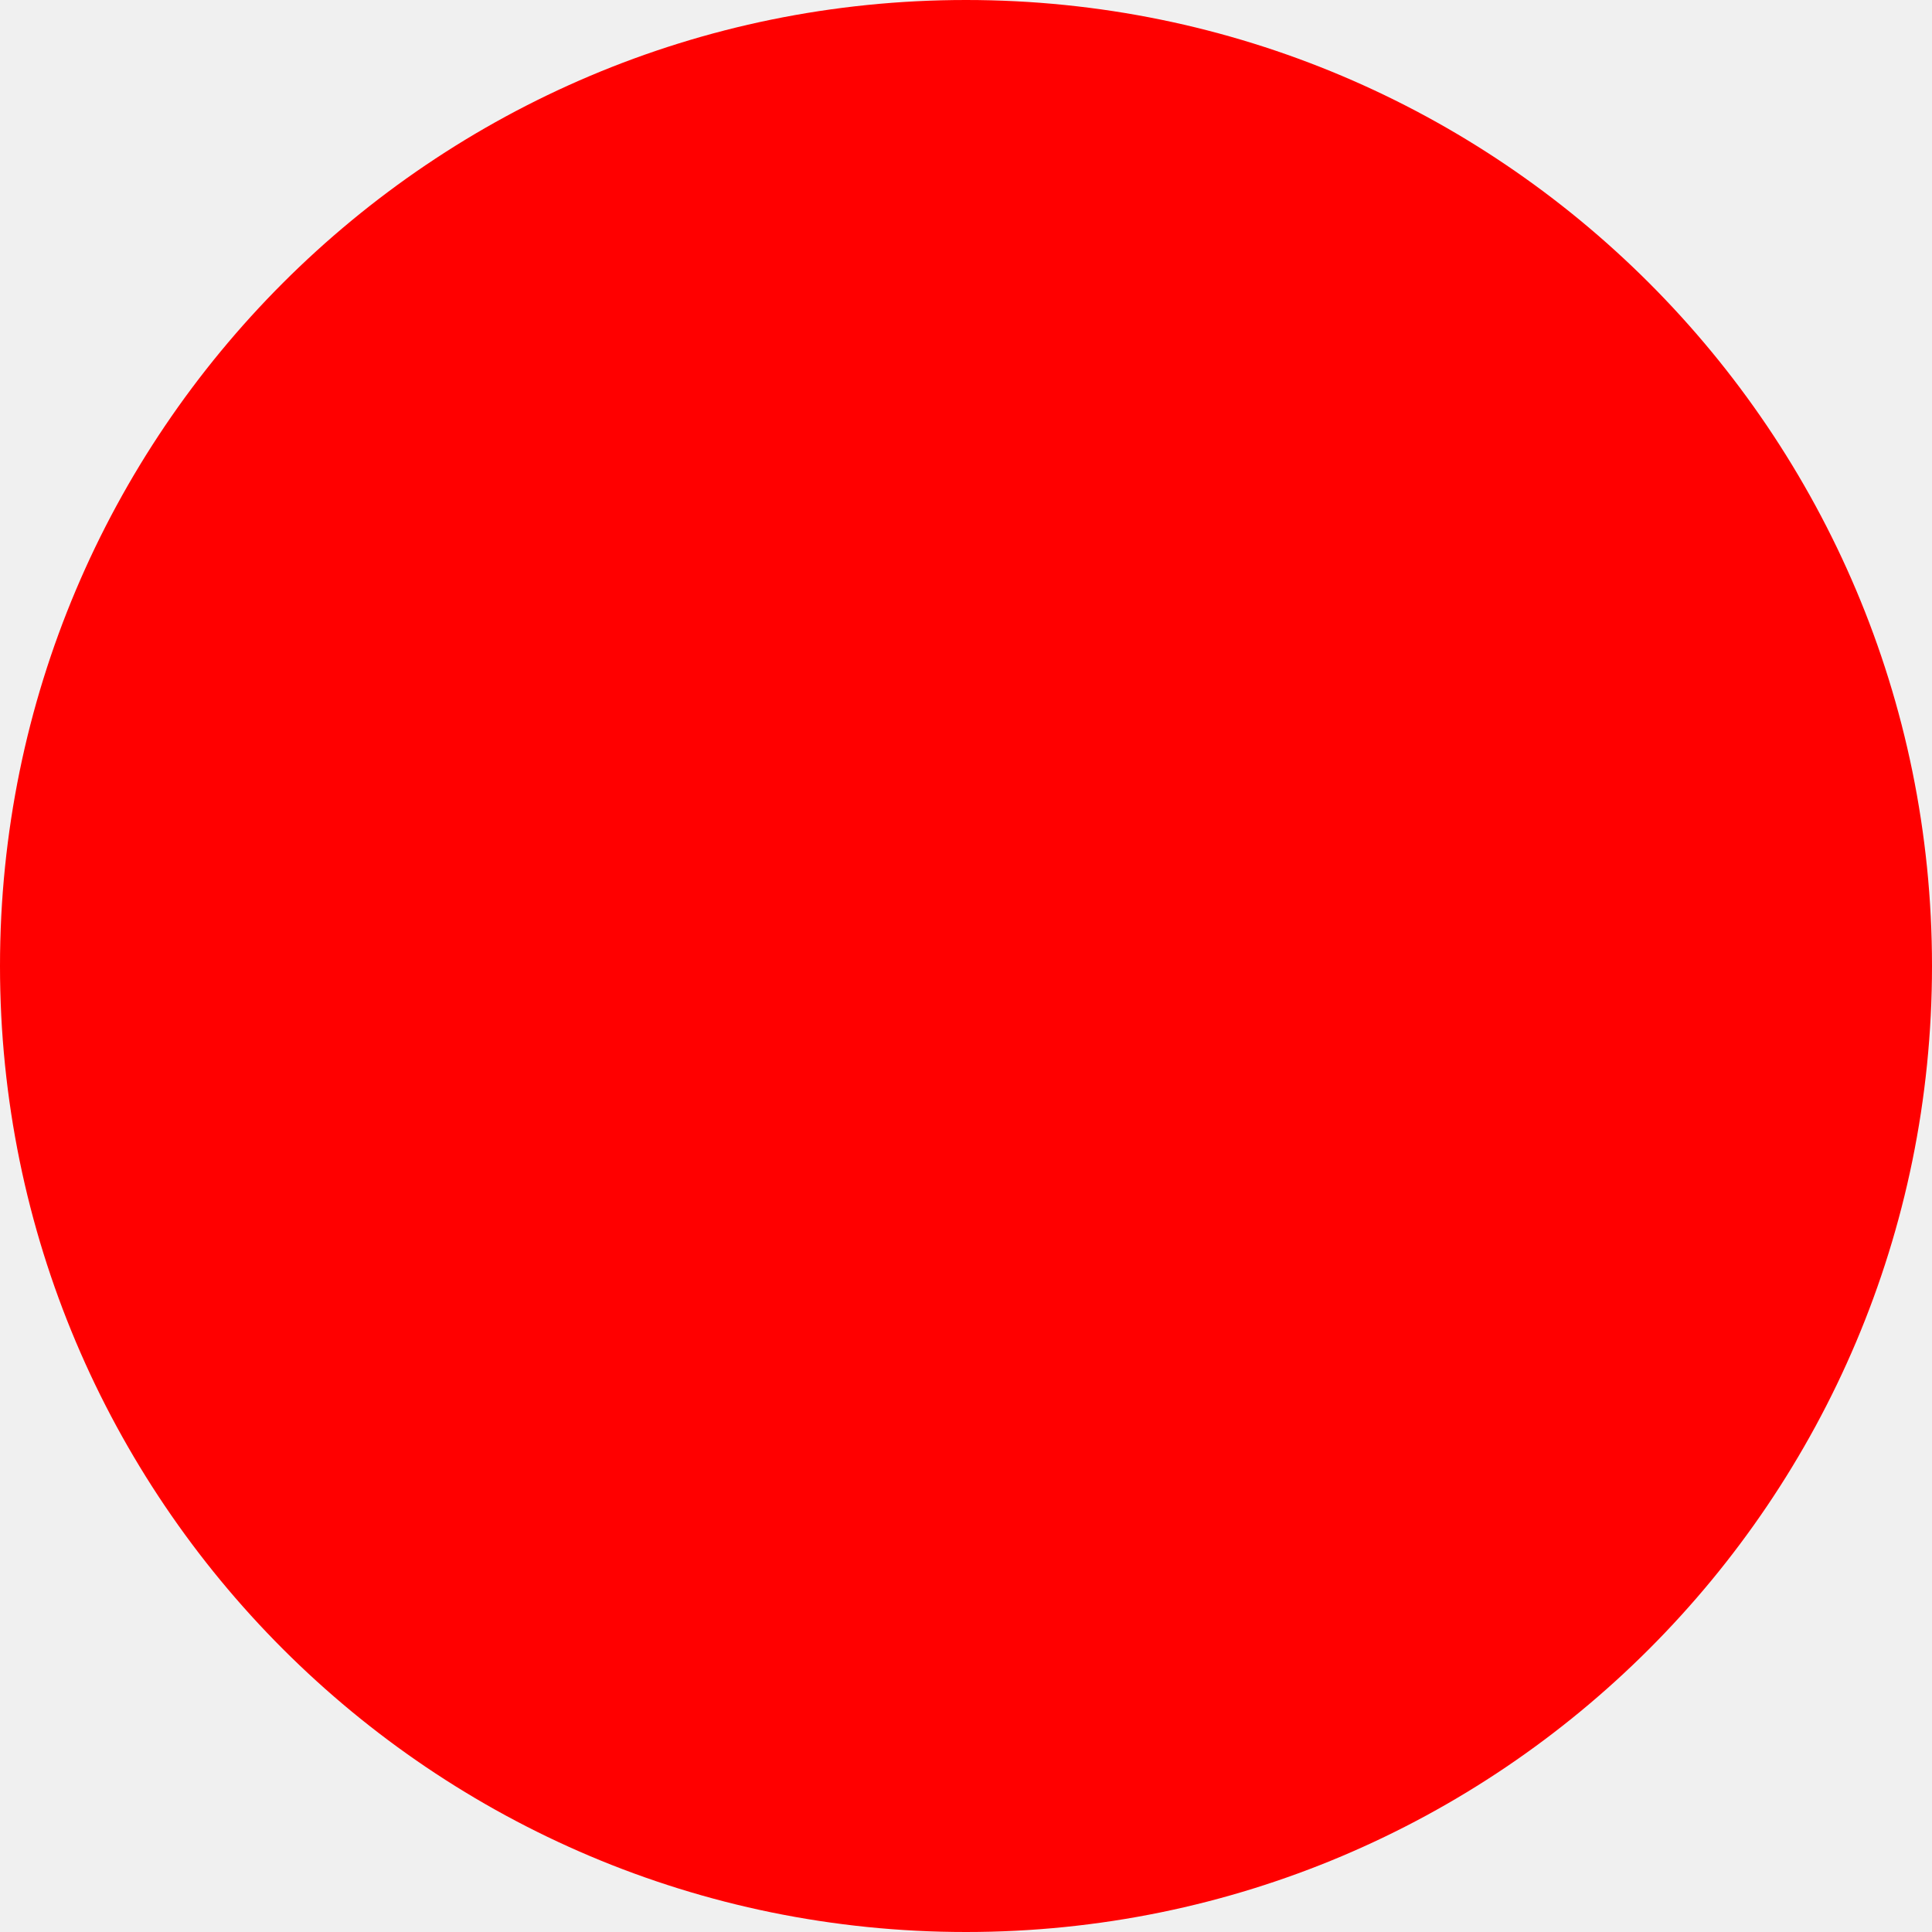
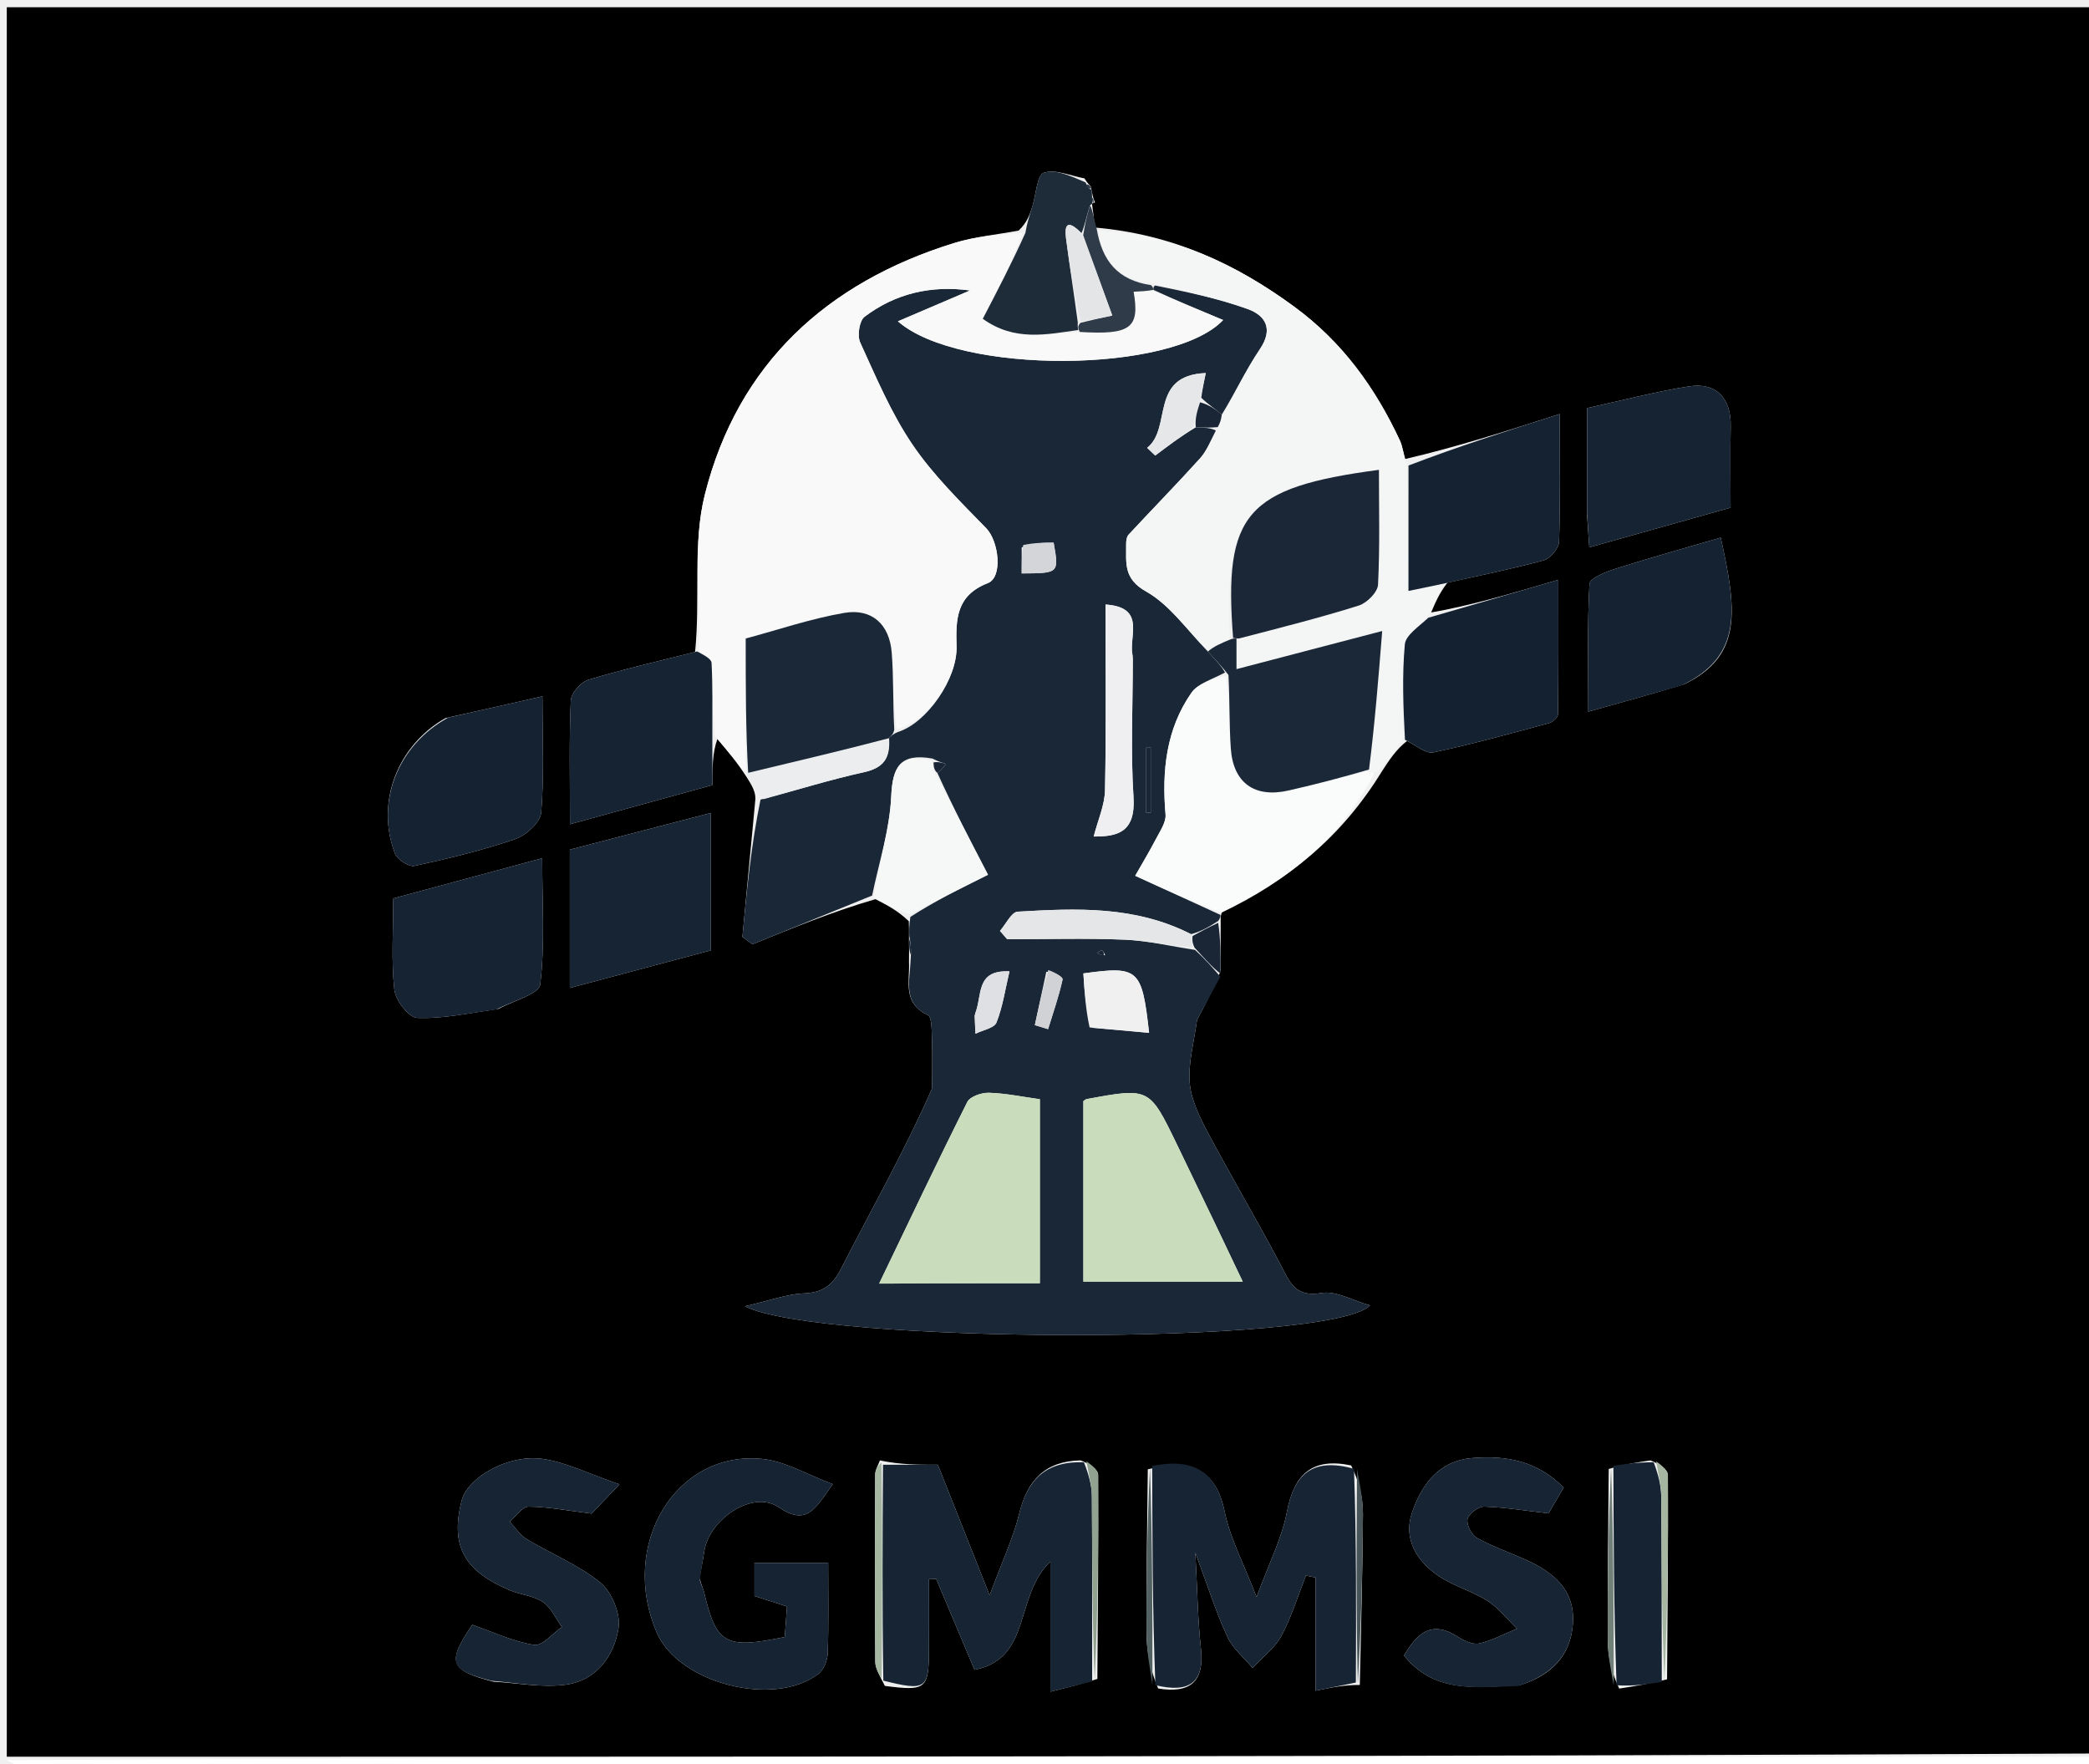
- <svg xmlns="http://www.w3.org/2000/svg" width="512" height="512">
-   <circle cx="256" cy="256" r="256" fill="red" />
+ <svg xmlns="http://www.w3.org/2000/svg" version="1.1" id="Layer_1" x="0px" y="0px" width="100%" viewBox="0 0 308 260" enable-background="new 0 0 308 260" xml:space="preserve">
+   <path fill="#000000" opacity="1" stroke="none" d=" M1,259   C1,173.046 1,87.091 1,1.069   C103.566,1.069 206.133,1.069 309,1.069   C309,86.687 309,172.375 308.532,258.531   C205.71,259 103.355,259 1,259  M161.439,29.841   C161.303,29.506 161.167,29.172 161.009,28.401   C161.009,28.401 160.948,27.968 160.818,27.515   C160.629,27.219 160.36,27.084 159.891,26.298   C157.865,25.938 155.615,24.903 153.898,25.473   C152.895,25.807 152.752,28.707 152.206,30.447   C151.835,31.63 151.436,32.804 150.187,33.996   C147.018,34.589 143.756,34.88 140.696,35.826   C121.892,41.64 108.792,53.652 103.931,72.878   C102.085,80.178 103.282,88.247 102.482,96.123   C97.234,97.453 91.946,98.652 86.768,100.216   C85.654,100.553 84.209,102.176 84.161,103.262   C83.902,109.037 84.039,114.829 84.039,121.521   C91.478,119.475 98.139,117.644 105.036,115.747   C105.036,113.164 105.036,111.018 105.769,108.959   C107.205,110.645 108.64,112.331 110.149,114.671   C110.831,115.759 111.513,116.846 111.349,118.056   C110.719,124.748 110.089,131.441 109.459,138.133   C109.955,138.494 110.45,138.855 110.946,139.216   C116.826,136.823 122.706,134.429 129.07,132.567   C130.709,133.404 132.349,134.24 133.991,135.815   C134.016,136.552 134.042,137.289 134.018,138.762   C134.034,139.499 134.05,140.236 134.023,141.835   C134.154,144.695 133.034,147.91 136.79,149.649   C137.402,149.933 137.36,151.895 137.403,153.089   C137.49,155.541 137.429,157.998 137.429,160.453   C133.579,169.285 128.615,178.063 124.014,187.027   C122.714,189.56 121.302,190.572 118.508,190.69   C116.018,190.795 113.563,191.729 109.834,192.587   C120.562,198.119 196.203,198.419 202.004,192.464   C199.443,191.75 196.974,190.264 194.827,190.637   C190.934,191.312 190.156,189.015 188.807,186.458   C185.333,179.877 181.527,173.47 178.04,166.895   C176.832,164.618 175.603,162.096 175.408,159.606   C175.177,156.662 176.056,153.631 176.491,150.362   C177.45,148.585 178.689,146.29 179.983,143.11   C179.969,140.741 179.956,138.372 179.977,135.443   C179.962,135.256 179.946,135.07 180.242,134.239   C189.94,129.862 197.791,123.399 203.707,113.789   C204.757,112.161 205.807,110.532 207.441,109.247   C208.742,109.848 210.194,111.166 211.319,110.93   C217.058,109.727 222.72,108.147 228.386,106.617   C228.922,106.472 229.695,105.767 229.702,105.313   C229.788,98.985 229.76,92.656 229.76,85.484   C222.625,87.578 216.806,89.286 211.012,90.298   C211.602,88.89 212.191,87.483 213.407,85.907   C218.156,84.839 222.937,83.888 227.627,82.604   C228.582,82.343 229.826,80.851 229.861,79.888   C230.07,74.105 229.965,68.311 229.965,61.04   C221.928,63.614 214.801,65.897 207.134,67.683   C206.892,66.76 206.784,65.773 206.387,64.922   C202.759,57.15 197.916,50.425 190.862,45.245   C182.185,38.873 172.859,34.533 161.424,33.547   C161.301,32.37 161.178,31.193 160.998,30.023   C160.998,30.023 161.051,30.044 161.439,29.841  M237.19,216.577   C237.127,225.001 236.996,233.424 237.043,241.846   C237.056,244.199 237.589,246.549 238.737,248.957   C240.828,248.63 242.919,248.302 245.791,247.591   C245.859,237.557 245.972,227.523 245.912,217.49   C245.907,216.674 244.722,215.866 243.342,215.316   C241.521,215.579 239.699,215.842 237.19,216.577  M170.756,248.942   C175.413,249.695 177.606,248.025 177.061,243.027   C176.59,238.696 176.536,234.32 176.242,228.937   C178.01,233.682 179.244,237.581 180.933,241.271   C181.735,243.026 183.404,244.384 184.68,245.921   C186.126,244.356 187.951,242.995 188.931,241.179   C190.44,238.381 191.37,235.271 192.546,232.293   C193.024,232.391 193.502,232.488 193.98,232.585   C193.98,237.914 193.98,243.243 193.98,249.269   C196.5,248.758 198.203,248.412 200.486,248.423   C200.658,240.03 200.903,231.638 200.953,223.244   C200.966,220.873 200.405,218.499 199.218,216.059   C193.552,214.865 190.83,217.259 189.744,222.888   C188.978,226.857 187.048,230.601 185.267,235.457   C183.368,230.513 181.39,226.829 180.573,222.903   C179.26,216.599 175.599,214.981 169.229,216.631   C169.153,224.694 168.998,232.758 169.044,240.82   C169.059,243.507 169.588,246.191 170.756,248.942  M130.466,248.563   C136.52,249.351 136.929,249.029 136.967,243.3   C136.989,239.811 136.971,236.322 136.971,232.833   C137.325,232.82 137.679,232.808 138.033,232.796   C139.861,237.132 141.69,241.467 143.678,246.183   C152.177,244.556 149.514,235.316 154.867,230.232   C154.867,237.027 154.867,242.707 154.867,249.412   C157.521,248.763 159.273,248.334 161.796,247.53   C161.861,237.505 161.972,227.48 161.909,217.455   C161.904,216.647 160.706,215.847 159.331,215.312   C154.143,215.411 151.492,218.189 150.281,223.133   C149.386,226.788 147.737,230.258 145.91,235.201   C142.947,227.727 140.586,221.775 138.279,215.957   C135.438,215.957 132.813,215.957 129.731,215.318   C129.489,216.009 129.04,216.7 129.036,217.393   C128.989,226.596 128.976,235.8 129.048,245.003   C129.056,245.984 129.656,246.962 130.466,248.563  M103.127,232.624   C103.363,231.343 103.643,230.068 103.827,228.779   C104.505,224.026 110.964,219.642 114.725,222.173   C118.959,225.023 120.111,222.567 122.785,218.813   C118.952,217.388 115.777,215.446 112.438,215.102   C99.605,213.78 91.217,227.808 96.858,240.755   C100.094,248.18 114.082,251.794 120.661,246.794   C121.456,246.19 122.003,244.79 122.039,243.737   C122.19,239.304 122.103,234.862 122.103,230.42   C118.449,230.42 114.911,230.42 111.241,230.42   C111.241,232.301 111.241,233.752 111.241,235.313   C112.886,235.842 114.373,236.319 116.037,236.854   C115.91,238.561 115.803,240 115.702,241.351   C106.931,243.168 105.612,242.405 103.811,234.751   C103.698,234.272 103.438,233.828 103.127,232.624  M224.122,248.444   C228.647,247.02 231.63,244.156 231.915,239.269   C232.202,234.365 228.999,231.784 224.975,229.971   C222.566,228.885 220.043,228.014 217.747,226.732   C216.963,226.294 216.182,224.771 216.37,223.972   C216.558,223.174 217.979,222.099 218.828,222.126   C221.897,222.224 224.953,222.733 228.317,223.122   C228.964,222.017 229.77,220.641 230.54,219.324   C226.653,215.357 222.054,214.572 217.119,214.962   C212.083,215.36 209.541,218.98 208.166,223.084   C206.864,226.97 208.962,230.286 212.254,232.453   C214.438,233.891 217.095,234.603 219.301,236.014   C220.956,237.073 222.23,238.729 223.673,240.118   C221.82,240.878 220.018,241.868 218.092,242.301   C217.146,242.513 215.84,241.893 214.919,241.302   C210.98,238.777 208.908,240.896 206.997,244.08   C211.525,249.719 217.618,248.772 224.122,248.444  M72.738,247.937   C76.294,248.129 79.919,248.842 83.39,248.385   C87.913,247.789 90.545,244.173 91.199,240.032   C91.53,237.932 90.198,234.709 88.52,233.337   C85.299,230.704 81.256,229.092 77.641,226.915   C76.657,226.322 75.979,225.22 75.16,224.352   C76.078,223.571 76.998,222.128 77.913,222.131   C80.736,222.141 83.558,222.703 87.234,223.155   C87.735,222.629 88.942,221.36 91.336,218.844   C86.842,217.303 83.512,215.597 80.009,215.094   C74.902,214.362 68.91,217.853 68.055,221.263   C66.393,227.884 68.36,231.59 75.168,234.461   C76.763,235.133 78.667,235.259 80.05,236.196   C81.26,237.016 81.937,238.621 82.85,239.88   C81.475,240.821 79.95,242.709 78.754,242.52   C75.663,242.029 72.718,240.622 69.633,239.553   C65.882,245.063 66.213,246.244 72.738,247.937  M73.502,148.743   C75.649,147.557 79.477,146.573 79.649,145.148   C80.353,139.305 79.943,133.328 79.943,126.532   C72.136,128.638 65.099,130.535 57.982,132.454   C57.982,137.324 57.677,141.665 58.143,145.921   C58.313,147.48 60.264,150.017 61.488,150.068   C65.228,150.225 69.009,149.391 73.502,148.743  M84.016,138.334   C84.016,140.598 84.016,142.862 84.016,145.656   C91.537,143.652 98.52,141.792 104.807,140.118   C104.807,132.987 104.807,126.635 104.807,119.857   C97.289,121.813 90.414,123.601 84.016,125.266   C84.016,129.513 84.016,133.456 84.016,138.334  M65.685,105.875   C58.593,109.891 55.362,118.294 58.225,125.831   C58.563,126.721 60.282,127.846 61.103,127.668   C66.112,126.583 71.121,125.373 75.962,123.713   C77.556,123.166 79.67,121.246 79.792,119.806   C80.246,114.415 79.973,108.962 79.973,102.666   C74.97,103.799 70.713,104.763 65.685,105.875  M234.004,76.107   C234.101,77.494 234.199,78.881 234.327,80.7   C241.768,78.609 248.701,76.661 255.157,74.846   C255.157,70.478 255.09,66.683 255.175,62.891   C255.268,58.731 253.06,56.318 248.977,56.97   C244.005,57.764 239.112,59.051 234.004,60.164   C234.004,65.595 234.004,70.395 234.004,76.107  M248.293,100.892   C257.04,96.704 256.027,89.757 253.703,79.265   C248.525,80.779 243.342,82.216 238.22,83.842   C236.78,84.299 234.398,85.249 234.352,86.078   C234.019,92.113 234.173,98.174 234.173,104.919   C239.286,103.502 243.453,102.346 248.293,100.892  z" />
+   <path fill="#FFFFFF" opacity="1" stroke="none" d=" M1,259.5   C103.355,259 205.71,259 308.532,259   C308.667,259.667 308.452,260.784 307.976,260.909   C306.885,261.196 305.667,261 304.5,261   C204.833,261 105.167,261.004 5.5,260.958   C4,260.958 2.5,260.333 1,259.5  z" />
+   <path fill="#1A2736" opacity="1" stroke="none" d=" M179.929,143.996   C178.689,146.29 177.45,148.585 176.491,150.362   C176.056,153.631 175.177,156.662 175.408,159.606   C175.603,162.096 176.832,164.618 178.04,166.895   C181.527,173.47 185.333,179.877 188.807,186.458   C190.156,189.015 190.934,191.312 194.827,190.637   C196.974,190.264 199.443,191.75 202.004,192.464   C196.203,198.419 120.562,198.119 109.834,192.587   C113.563,191.729 116.018,190.795 118.508,190.69   C121.302,190.572 122.714,189.56 124.014,187.027   C128.615,178.063 133.579,169.285 137.429,160.453   C137.429,157.998 137.49,155.541 137.403,153.089   C137.36,151.895 137.402,149.933 136.79,149.649   C133.034,147.91 134.154,144.695 134.281,141.221   C134.382,139.747 134.224,138.887 134.067,138.027   C134.042,137.289 134.016,136.552 134.224,135.184   C137.805,132.885 141.154,131.217 145.669,128.968   C143.235,124.282 140.564,119.141 138.21,113.963   C138.841,113.493 139.156,113.061 139.47,112.629   C138.895,112.449 138.32,112.27 137.493,111.84   C132.741,110.993 131.597,113.037 131.4,117.409   C131.179,122.317 129.584,127.162 128.586,132.035   C122.706,134.429 116.826,136.823 110.946,139.216   C110.45,138.855 109.955,138.494 109.459,138.133   C110.089,131.441 110.719,124.748 112.128,117.891   C117.721,116.414 122.496,114.924 127.363,113.855   C130.211,113.23 131.301,111.816 131.087,108.833   C131.47,108.401 131.74,108.198 132.385,107.922   C136.699,106.583 141.167,100.028 141.033,95.317   C140.919,91.321 140.953,87.8 145.636,85.976   C147.918,85.087 147.24,79.764 145.417,77.892   C141.586,73.956 137.585,70.048 134.527,65.537   C131.386,60.905 129.172,55.619 126.827,50.494   C126.369,49.492 126.695,47.289 127.466,46.706   C132.005,43.274 137.253,42.037 143.025,42.825   C139.645,44.27 136.264,45.716 132.387,47.374   C141.41,55.293 172.917,55.075 180.336,47.182   C176.685,45.658 173.355,44.267 170.049,42.735   C170.074,42.594 169.975,42.324 170.3,42.092   C175.082,43.061 179.633,44.003 183.962,45.563   C186.537,46.492 187.796,48.454 185.771,51.459   C183.653,54.603 182.026,58.076 180.138,61.124   C179.101,60.233 178.111,59.624 177.113,58.64   C177.311,57.262 177.517,56.257 177.775,54.999   C169.384,55.354 172.863,63.072 169.135,66.028   C169.531,66.407 169.926,66.786 170.322,67.164   C172.174,65.776 174.026,64.388 176.311,63.002   C177.607,63.039 178.471,63.075 179.26,63.47   C178.446,65.089 177.895,66.516 176.937,67.576   C173.492,71.386 169.897,75.06 166.401,78.825   C166.11,79.139 166.031,79.751 166.037,80.221   C166.076,82.909 165.562,85.294 168.973,87.204   C172.455,89.155 174.965,92.841 178.091,96.061   C179.179,97.262 180.077,98.17 180.618,99.153   C178.699,100.177 176.621,100.766 175.666,102.138   C171.917,107.518 171.295,113.681 171.848,120.091   C171.945,121.222 171.06,122.491 170.475,123.616   C169.471,125.544 168.346,127.409 167.373,129.121   C172.271,131.369 176.101,133.126 179.931,134.883   C179.946,135.07 179.962,135.256 179.627,135.776   C178.128,136.741 176.978,137.371 175.607,137.728   C167.299,133.499 158.652,133.914 150.049,134.413   C149.126,134.466 148.304,136.26 147.435,137.247   C147.788,137.656 148.142,138.065 148.495,138.475   C154.28,138.475 160.071,138.3 165.845,138.542   C169.189,138.681 172.505,139.491 176.192,140.048   C177.676,141.396 178.802,142.696 179.929,143.996  M179.12,180.344   C177.242,176.444 175.372,172.54 173.485,168.645   C169.461,160.338 169.457,160.339 160.22,162.041   C160.067,162.069 159.936,162.209 159.73,162.336   C159.73,171.052 159.73,179.803 159.73,188.958   C167.62,188.958 175.165,188.958 183.228,188.958   C181.855,186.068 180.655,183.543 179.12,180.344  M135.693,189.194   C141.47,189.194 147.248,189.194 153.316,189.194   C153.316,179.694 153.316,170.968 153.316,162.061   C150.7,161.702 148.257,161.184 145.801,161.112   C144.723,161.081 143.023,161.661 142.617,162.471   C138.244,171.179 134.073,179.989 129.62,189.244   C131.811,189.244 133.282,189.244 135.693,189.194  M167.02,96.659   C166.247,93.998 169.191,89.55 162.998,89.127   C162.998,98.343 163.105,107.427 162.921,116.506   C162.876,118.714 161.875,120.904 161.254,123.331   C164.7,123.353 167.462,122.767 167.122,117.51   C166.695,110.907 167.019,104.254 167.02,96.659  M161.077,151.537   C163.841,151.782 166.605,152.026 169.421,152.275   C168.363,142.833 167.897,142.383 159.732,143.516   C159.889,146.085 160.053,148.754 161.077,151.537  M143.677,149.75   C143.727,150.635 143.777,151.52 143.826,152.406   C144.898,151.87 146.593,151.582 146.922,150.752   C147.846,148.422 148.208,145.868 148.836,143.211   C143.718,142.975 144.904,146.827 143.677,149.75  M150.634,80.71   C150.634,81.987 150.634,83.264 150.634,84.541   C156.144,84.516 156.144,84.516 155.347,80.007   C153.953,80.007 152.513,80.007 150.634,80.71  M154.272,143.266   C153.706,145.891 153.14,148.516 152.574,151.14   C153.226,151.337 153.877,151.535 154.529,151.732   C155.275,149.303 156.121,146.897 156.664,144.425   C156.751,144.026 155.484,143.33 154.272,143.266  M168.999,115.425   C168.999,116.9 168.999,118.376 168.999,119.851   C169.221,119.835 169.442,119.819 169.663,119.803   C169.663,116.61 169.663,113.417 169.663,110.224   C169.442,110.229 169.221,110.235 168.999,110.24   C168.999,111.688 168.999,113.135 168.999,115.425  M162.952,140.84   C162.801,140.587 162.699,140.204 162.483,140.122   C162.312,140.056 162,140.36 161.751,140.499   C162,140.639 162.25,140.779 162.952,140.84  z" />
+   <path fill="#F9F9F9" opacity="1" stroke="none" d=" M170.024,42.876   C173.355,44.267 176.685,45.658 180.336,47.182   C172.917,55.075 141.41,55.293 132.387,47.374   C136.264,45.716 139.645,44.27 143.025,42.825   C137.253,42.037 132.005,43.274 127.466,46.706   C126.695,47.289 126.369,49.492 126.827,50.494   C129.172,55.619 131.386,60.905 134.527,65.537   C137.585,70.048 141.586,73.956 145.417,77.892   C147.24,79.764 147.918,85.087 145.636,85.976   C140.953,87.8 140.919,91.321 141.033,95.317   C141.167,100.028 136.699,106.583 132.221,107.486   C131.629,103.482 131.762,99.827 131.472,96.205   C131.138,92.041 128.54,89.658 124.452,90.366   C119.483,91.227 114.652,92.88 109.947,94.141   C109.947,101.204 109.947,107.637 109.988,114.077   C110.028,114.084 110.076,114.017 110.076,114.017   C108.64,112.331 107.205,110.645 105.393,108.46   C105.009,104.549 105.096,101.133 104.91,97.732   C104.876,97.112 103.726,96.553 103.092,95.966   C103.282,88.247 102.085,80.178 103.931,72.878   C108.792,53.652 121.892,41.64 140.696,35.826   C143.756,34.88 147.018,34.589 150.749,34.345   C149.203,38.741 147.096,42.787 144.901,47   C149.579,50.373 154.302,49.302 159.203,48.939   C166.712,49.402 168.074,48.354 167.139,43.013   C168.11,42.967 169.067,42.921 170.024,42.876  z" />
+   <path fill="#F4F5F5" opacity="1" stroke="none" d=" M177.901,95.767   C174.965,92.841 172.455,89.155 168.973,87.204   C165.562,85.294 166.076,82.909 166.037,80.221   C166.031,79.751 166.11,79.139 166.401,78.825   C169.897,75.06 173.492,71.386 176.937,67.576   C177.895,66.516 178.446,65.089 179.468,63.329   C179.895,62.354 180.04,61.88 180.184,61.406   C182.026,58.076 183.653,54.603 185.771,51.459   C187.796,48.454 186.537,46.492 183.962,45.563   C179.633,44.003 175.082,43.061 170.055,41.814   C164.781,41.304 162.517,38.483 161.978,33.995   C172.859,34.533 182.185,38.873 190.862,45.245   C197.916,50.425 202.759,57.15 206.387,64.922   C206.784,65.773 206.892,66.76 207.398,68.388   C207.662,74.974 207.662,80.856 207.662,87.124   C209.895,86.667 211.338,86.371 212.78,86.075   C212.191,87.483 211.602,88.89 210.606,90.729   C209.127,92.44 207.255,93.645 207.129,95.011   C206.704,99.611 206.899,104.268 206.857,108.904   C205.807,110.532 204.757,112.161 202.992,113.847   C202.018,113.848 201.761,113.791 201.845,113.455   C202.702,106.689 203.219,100.203 203.79,93.033   C195.915,95.093 189.308,96.822 182.305,98.655   C182.305,96.708 182.305,95.43 182.679,94.132   C188.828,92.532 194.642,91.073 200.349,89.274   C201.537,88.899 203.118,87.31 203.174,86.213   C203.46,80.595 203.307,74.954 203.307,69.271   C183.692,71.874 180.381,75.726 181.338,94.215   C179.992,94.854 178.947,95.311 177.901,95.767  z" />
+   <path fill="#162433" opacity="1" stroke="none" d=" M161.025,247.905   C159.273,248.334 157.521,248.763 154.867,249.412   C154.867,242.707 154.867,237.027 154.867,230.232   C149.514,235.316 152.177,244.556 143.678,246.183   C141.69,241.467 139.861,237.132 138.033,232.796   C137.679,232.808 137.325,232.82 136.971,232.833   C136.971,236.322 136.989,239.811 136.967,243.3   C136.929,249.029 136.52,249.351 130.237,247.787   C130.068,236.66 130.128,226.309 130.188,215.957   C132.813,215.957 135.438,215.957 138.279,215.957   C140.586,221.775 142.947,227.727 145.91,235.201   C147.737,230.258 149.386,226.788 150.281,223.133   C151.492,218.189 154.143,215.411 159.812,215.58   C160.534,217.433 160.971,219.016 160.983,220.602   C161.053,229.702 161.022,238.804 161.025,247.905  z" />
+   <path fill="#172433" opacity="1" stroke="none" d=" M199.906,248.066   C198.203,248.412 196.5,248.758 193.98,249.269   C193.98,243.243 193.98,237.914 193.98,232.585   C193.502,232.488 193.024,232.391 192.546,232.293   C191.37,235.271 190.44,238.381 188.931,241.179   C187.951,242.995 186.126,244.356 184.68,245.921   C183.404,244.384 181.735,243.026 180.933,241.271   C179.244,237.581 178.01,233.682 176.242,228.937   C176.536,234.32 176.59,238.696 177.061,243.027   C177.606,248.025 175.413,249.695 170.35,248.452   C169.922,237.35 169.9,226.74 169.878,216.129   C175.599,214.981 179.26,216.599 180.573,222.903   C181.39,226.829 183.368,230.513 185.267,235.457   C187.048,230.601 188.978,226.857 189.744,222.888   C190.83,217.259 193.552,214.865 199.632,216.549   C200,227.382 199.953,237.724 199.906,248.066  z" />
+   <path fill="#FAFBFB" opacity="1" stroke="none" d=" M201.503,113.735   C201.761,113.791 202.018,113.848 202.667,113.964   C197.791,123.399 189.94,129.862 180.086,134.561   C176.101,133.126 172.271,131.369 167.373,129.121   C168.346,127.409 169.471,125.544 170.475,123.616   C171.06,122.491 171.945,121.222 171.848,120.091   C171.295,113.681 171.917,107.518 175.666,102.138   C176.621,100.766 178.699,100.177 180.768,99.589   C181.328,103.422 181.227,106.906 181.471,110.365   C181.83,115.439 184.979,117.677 189.969,116.549   C193.829,115.677 197.66,114.677 201.503,113.735  z" />
+   <path fill="#162333" opacity="1" stroke="none" d=" M103.186,232.996   C103.438,233.828 103.698,234.272 103.811,234.751   C105.612,242.405 106.931,243.168 115.702,241.351   C115.803,240 115.91,238.561 116.037,236.854   C114.373,236.319 112.886,235.842 111.241,235.313   C111.241,233.752 111.241,232.301 111.241,230.42   C114.911,230.42 118.449,230.42 122.103,230.42   C122.103,234.862 122.19,239.304 122.039,243.737   C122.003,244.79 121.456,246.19 120.661,246.794   C114.082,251.794 100.094,248.18 96.858,240.755   C91.217,227.808 99.605,213.78 112.438,215.102   C115.777,215.446 118.952,217.388 122.785,218.813   C120.111,222.567 118.959,225.023 114.725,222.173   C110.964,219.642 104.505,224.026 103.827,228.779   C103.643,230.068 103.363,231.343 103.186,232.996  z" />
+   <path fill="#172433" opacity="1" stroke="none" d=" M223.792,248.582   C217.618,248.772 211.525,249.719 206.997,244.08   C208.908,240.896 210.98,238.777 214.919,241.302   C215.84,241.893 217.146,242.513 218.092,242.301   C220.018,241.868 221.82,240.878 223.673,240.118   C222.23,238.729 220.956,237.073 219.301,236.014   C217.095,234.603 214.438,233.891 212.254,232.453   C208.962,230.286 206.864,226.97 208.166,223.084   C209.541,218.98 212.083,215.36 217.119,214.962   C222.054,214.572 226.653,215.357 230.54,219.324   C229.77,220.641 228.964,222.017 228.317,223.122   C224.953,222.733 221.897,222.224 218.828,222.126   C217.979,222.099 216.558,223.174 216.37,223.972   C216.182,224.771 216.963,226.294 217.747,226.732   C220.043,228.014 222.566,228.885 224.975,229.971   C228.999,231.784 232.202,234.365 231.915,239.269   C231.63,244.156 228.647,247.02 223.792,248.582  z" />
+   <path fill="#172434" opacity="1" stroke="none" d=" M72.448,247.807   C66.213,246.244 65.882,245.063 69.633,239.553   C72.718,240.622 75.663,242.029 78.754,242.52   C79.95,242.709 81.475,240.821 82.85,239.88   C81.937,238.621 81.26,237.016 80.05,236.196   C78.667,235.259 76.763,235.133 75.168,234.461   C68.36,231.59 66.393,227.884 68.055,221.263   C68.91,217.853 74.902,214.362 80.009,215.094   C83.512,215.597 86.842,217.303 91.336,218.844   C88.942,221.36 87.735,222.629 87.234,223.155   C83.558,222.703 80.736,222.141 77.913,222.131   C76.998,222.128 76.078,223.571 75.16,224.352   C75.979,225.22 76.657,226.322 77.641,226.915   C81.256,229.092 85.299,230.704 88.52,233.337   C90.198,234.709 91.53,237.932 91.199,240.032   C90.545,244.173 87.913,247.789 83.39,248.385   C79.919,248.842 76.294,248.129 72.448,247.807  z" />
+   <path fill="#142131" opacity="1" stroke="none" d=" M207.149,109.075   C206.899,104.268 206.704,99.611 207.129,95.011   C207.255,93.645 209.127,92.44 210.593,91.077   C216.806,89.286 222.625,87.578 229.76,85.484   C229.76,92.656 229.788,98.985 229.702,105.313   C229.695,105.767 228.922,106.472 228.386,106.617   C222.72,108.147 217.058,109.727 211.319,110.93   C210.194,111.166 208.742,109.848 207.149,109.075  z" />
+   <path fill="#152232" opacity="1" stroke="none" d=" M213.094,85.991   C211.338,86.371 209.895,86.667 207.662,87.124   C207.662,80.856 207.662,74.974 207.669,68.636   C214.801,65.897 221.928,63.614 229.965,61.04   C229.965,68.311 230.07,74.105 229.861,79.888   C229.826,80.851 228.582,82.343 227.627,82.604   C222.937,83.888 218.156,84.839 213.094,85.991  z" />
+   <path fill="#162333" opacity="1" stroke="none" d=" M73.138,148.843   C69.009,149.391 65.228,150.225 61.488,150.068   C60.264,150.017 58.313,147.48 58.143,145.921   C57.677,141.665 57.982,137.324 57.982,132.454   C65.099,130.535 72.136,128.638 79.943,126.532   C79.943,133.328 80.353,139.305 79.649,145.148   C79.477,146.573 75.649,147.557 73.138,148.843  z" />
+   <path fill="#172433" opacity="1" stroke="none" d=" M84.016,137.866   C84.016,133.456 84.016,129.513 84.016,125.266   C90.414,123.601 97.289,121.813 104.807,119.857   C104.807,126.635 104.807,132.987 104.807,140.118   C98.52,141.792 91.537,143.652 84.016,145.656   C84.016,142.862 84.016,140.598 84.016,137.866  z" />
+   <path fill="#152232" opacity="1" stroke="none" d=" M66.07,105.801   C70.713,104.763 74.97,103.799 79.973,102.666   C79.973,108.962 80.246,114.415 79.792,119.806   C79.67,121.246 77.556,123.166 75.962,123.713   C71.121,125.373 66.112,126.583 61.103,127.668   C60.282,127.846 58.563,126.721 58.225,125.831   C55.362,118.294 58.593,109.891 66.07,105.801  z" />
+   <path fill="#162333" opacity="1" stroke="none" d=" M102.787,96.045   C103.726,96.553 104.876,97.112 104.91,97.732   C105.096,101.133 105.009,104.549 105.026,108.416   C105.036,111.018 105.036,113.164 105.036,115.747   C98.139,117.644 91.478,119.475 84.039,121.521   C84.039,114.829 83.902,109.037 84.161,103.262   C84.209,102.176 85.654,100.553 86.768,100.216   C91.946,98.652 97.234,97.453 102.787,96.045  z" />
+   <path fill="#162333" opacity="1" stroke="none" d=" M234.004,75.651   C234.004,70.395 234.004,65.595 234.004,60.164   C239.112,59.051 244.005,57.764 248.977,56.97   C253.06,56.318 255.268,58.731 255.175,62.891   C255.09,66.683 255.157,70.478 255.157,74.846   C248.701,76.661 241.768,78.609 234.327,80.7   C234.199,78.881 234.101,77.494 234.004,75.651  z" />
+   <path fill="#152232" opacity="1" stroke="none" d=" M247.957,101.042   C243.453,102.346 239.286,103.502 234.173,104.919   C234.173,98.174 234.019,92.113 234.352,86.078   C234.398,85.249 236.78,84.299 238.22,83.842   C243.342,82.216 248.525,80.779 253.703,79.265   C256.027,89.757 257.04,96.704 247.957,101.042  z" />
+   <path fill="#162333" opacity="1" stroke="none" d=" M245.01,247.974   C242.919,248.302 240.828,248.63 238.349,248.469   C237.933,237.355 237.905,226.73 237.878,216.105   C239.699,215.842 241.521,215.579 243.817,215.589   C244.514,217.455 244.915,219.046 244.928,220.64   C245.007,229.751 244.993,238.862 245.01,247.974  z" />
+   <path fill="#F6F7F7" opacity="1" stroke="none" d=" M137.894,114.001   C140.564,119.141 143.235,124.282 145.669,128.968   C141.154,131.217 137.805,132.885 134.222,134.815   C132.349,134.24 130.709,133.404 128.828,132.301   C129.584,127.162 131.179,122.317 131.4,117.409   C131.597,113.037 132.741,110.993 137.383,112.162   C137.648,113.157 137.771,113.579 137.894,114.001  z" />
+   <path fill="#1E2B39" opacity="1" stroke="none" d=" M158.974,48.655   C154.302,49.302 149.579,50.373 144.901,47   C147.096,42.787 149.203,38.741 151.18,34.339   C151.436,32.804 151.835,31.63 152.206,30.447   C152.752,28.707 152.895,25.807 153.898,25.473   C155.615,24.903 157.865,25.938 160.058,26.895   C160.407,27.74 160.648,27.899 160.948,27.968   C160.948,27.968 161.009,28.401 161.012,28.922   C161.028,29.643 161.039,29.843 161.051,30.044   C161.051,30.044 160.998,30.023 160.699,30.28   C160.168,31.92 159.936,33.303 159.448,34.38   C157.136,32.03 156.96,33.487 157.185,35.223   C157.709,39.258 158.34,43.279 158.907,47.531   C158.873,48.06 158.902,48.359 158.974,48.655  z" />
+   <path fill="#ECEDEE" opacity="1" stroke="none" d=" M130.974,109.063   C131.301,111.816 130.211,113.23 127.363,113.855   C122.496,114.924 117.721,116.414 112.552,117.83   C111.513,116.846 110.831,115.759 110.112,114.344   C110.076,114.017 110.028,114.084 110.35,113.947   C117.439,112.228 124.206,110.645 130.974,109.063  z" />
+   <path fill="#303B49" opacity="1" stroke="none" d=" M159.703,34.686   C159.936,33.303 160.168,31.92 160.728,30.277   C161.178,31.193 161.301,32.37 161.701,33.771   C162.517,38.483 164.781,41.304 169.73,42.047   C169.975,42.324 170.074,42.594 170.049,42.735   C169.067,42.921 168.11,42.967 167.139,43.013   C168.074,48.354 166.712,49.402 159.203,48.939   C158.902,48.359 158.873,48.06 159.313,47.593   C161.097,47.141 162.453,46.851 163.994,46.521   C162.464,42.3 161.083,38.493 159.703,34.686  z" />
+   <path fill="#91A290" opacity="1" stroke="none" d=" M161.41,247.718   C161.022,238.804 161.053,229.702 160.983,220.602   C160.971,219.016 160.534,217.433 160.178,215.446   C160.706,215.847 161.904,216.647 161.909,217.455   C161.972,227.48 161.861,237.505 161.41,247.718  z" />
+   <path fill="#A5B7A1" opacity="1" stroke="none" d=" M245.401,247.783   C244.993,238.862 245.007,229.751 244.928,220.64   C244.915,219.046 244.514,217.455 244.189,215.458   C244.722,215.866 245.907,216.674 245.912,217.49   C245.972,227.523 245.859,237.557 245.401,247.783  z" />
+   <path fill="#718179" opacity="1" stroke="none" d=" M237.534,216.341   C237.905,226.73 237.933,237.355 237.922,248.441   C237.589,246.549 237.056,244.199 237.043,241.846   C236.996,233.424 237.127,225.001 237.534,216.341  z" />
+   <path fill="#A5B7A1" opacity="1" stroke="none" d=" M129.96,215.638   C130.128,226.309 130.068,236.66 129.995,247.476   C129.656,246.962 129.056,245.984 129.048,245.003   C128.976,235.8 128.989,226.596 129.036,217.393   C129.04,216.7 129.489,216.009 129.96,215.638  z" />
+   <path fill="#475559" opacity="1" stroke="none" d=" M200.196,248.245   C199.953,237.724 200,227.382 200.077,216.583   C200.405,218.499 200.966,220.873 200.953,223.244   C200.903,231.638 200.658,240.03 200.196,248.245  z" />
+   <path fill="#526161" opacity="1" stroke="none" d=" M169.554,216.38   C169.9,226.74 169.922,237.35 169.913,248.418   C169.588,246.191 169.059,243.507 169.044,240.82   C168.998,232.758 169.153,224.694 169.554,216.38  z" />
+   <path fill="#1A2636" opacity="1" stroke="none" d=" M175.829,138.002   C176.978,137.371 178.128,136.741 179.61,136.057   C179.956,138.372 179.969,140.741 179.956,143.553   C178.802,142.696 177.676,141.396 176.121,139.717   C175.738,138.893 175.783,138.447 175.829,138.002  z" />
+   <path fill="#1A2636" opacity="1" stroke="none" d=" M134.043,138.395   C134.224,138.887 134.382,139.747 134.303,140.789   C134.05,140.236 134.034,139.499 134.043,138.395  z" />
+   <path fill="#303B49" opacity="1" stroke="none" d=" M161.245,29.942   C161.039,29.843 161.028,29.643 161.024,29.14   C161.167,29.172 161.303,29.506 161.245,29.942  z" />
+   <path fill="#303B49" opacity="1" stroke="none" d=" M160.883,27.741   C160.648,27.899 160.407,27.74 160.118,27.3   C160.36,27.084 160.629,27.219 160.883,27.741  z" />
+   <path fill="#C9DCBB" opacity="1" stroke="none" d=" M179.288,180.681   C180.655,183.543 181.855,186.068 183.228,188.958   C175.165,188.958 167.62,188.958 159.73,188.958   C159.73,179.803 159.73,171.052 159.73,162.336   C159.936,162.209 160.067,162.069 160.22,162.041   C169.457,160.339 169.461,160.338 173.485,168.645   C175.372,172.54 177.242,176.444 179.288,180.681  z" />
+   <path fill="#C9DCBB" opacity="1" stroke="none" d=" M135.223,189.219   C133.282,189.244 131.811,189.244 129.62,189.244   C134.073,179.989 138.244,171.179 142.617,162.471   C143.023,161.661 144.723,161.081 145.801,161.112   C148.257,161.184 150.7,161.702 153.316,162.061   C153.316,170.968 153.316,179.694 153.316,189.194   C147.248,189.194 141.47,189.194 135.223,189.219  z" />
+   <path fill="#1B2837" opacity="1" stroke="none" d=" M201.845,113.455   C197.66,114.677 193.829,115.677 189.969,116.549   C184.979,117.677 181.83,115.439 181.471,110.365   C181.227,106.906 181.328,103.422 181.125,99.513   C180.077,98.17 179.179,97.262 178.091,96.061   C178.947,95.311 179.992,94.854 181.506,94.234   C181.975,94.071 182.305,94.151 182.305,94.151   C182.305,95.43 182.305,96.708 182.305,98.655   C189.308,96.822 195.915,95.093 203.79,93.033   C203.219,100.203 202.702,106.689 201.845,113.455  z" />
+   <path fill="#1B2838" opacity="1" stroke="none" d=" M131.087,108.833   C124.206,110.645 117.439,112.228 110.309,113.94   C109.947,107.637 109.947,101.204 109.947,94.141   C114.652,92.88 119.483,91.227 124.452,90.366   C128.54,89.658 131.138,92.041 131.472,96.205   C131.762,99.827 131.629,103.482 131.847,107.559   C131.74,108.198 131.47,108.401 131.087,108.833  z" />
+   <path fill="#EFEFF1" opacity="1" stroke="none" d=" M167.02,97.141   C167.019,104.254 166.695,110.907 167.122,117.51   C167.462,122.767 164.7,123.353 161.254,123.331   C161.875,120.904 162.876,118.714 162.921,116.506   C163.105,107.427 162.998,98.343 162.998,89.127   C169.191,89.55 166.247,93.998 167.02,97.141  z" />
+   <path fill="#E4E6E7" opacity="1" stroke="none" d=" M175.607,137.728   C175.783,138.447 175.738,138.893 175.763,139.668   C172.505,139.491 169.189,138.681 165.845,138.542   C160.071,138.3 154.28,138.475 148.495,138.475   C148.142,138.065 147.788,137.656 147.435,137.247   C148.304,136.26 149.126,134.466 150.049,134.413   C158.652,133.914 167.299,133.499 175.607,137.728  z" />
+   <path fill="#F0F0F1" opacity="1" stroke="none" d=" M160.647,151.48   C160.053,148.754 159.889,146.085 159.732,143.516   C167.897,142.383 168.363,142.833 169.421,152.275   C166.605,152.026 163.841,151.782 160.647,151.48  z" />
+   <path fill="#E6E7E9" opacity="1" stroke="none" d=" M175.879,63   C174.026,64.388 172.174,65.776 170.322,67.164   C169.926,66.786 169.531,66.407 169.135,66.028   C172.863,63.072 169.384,55.354 177.775,54.999   C177.517,56.257 177.311,57.262 176.922,58.937   C176.452,60.739 176.165,61.869 175.879,63  z" />
+   <path fill="#DFE0E3" opacity="1" stroke="none" d=" M143.773,149.39   C144.904,146.827 143.718,142.975 148.836,143.211   C148.208,145.868 147.846,148.422 146.922,150.752   C146.593,151.582 144.898,151.87 143.826,152.406   C143.777,151.52 143.727,150.635 143.773,149.39  z" />
+   <path fill="#D3D5D8" opacity="1" stroke="none" d=" M150.853,80.358   C152.513,80.007 153.953,80.007 155.347,80.007   C156.144,84.516 156.144,84.516 150.634,84.541   C150.634,83.264 150.634,81.987 150.853,80.358  z" />
+   <path fill="#D0D2D5" opacity="1" stroke="none" d=" M154.557,143.019   C155.484,143.33 156.751,144.026 156.664,144.425   C156.121,146.897 155.275,149.303 154.529,151.732   C153.877,151.535 153.226,151.337 152.574,151.14   C153.14,148.516 153.706,145.891 154.557,143.019  z" />
+   <path fill="#1A2636" opacity="1" stroke="none" d=" M176.311,63.002   C176.165,61.869 176.452,60.739 176.93,59.311   C178.111,59.624 179.101,60.233 180.138,61.124   C180.04,61.88 179.895,62.354 179.543,62.969   C178.471,63.075 177.607,63.039 176.311,63.002  z" />
+   <path fill="#1A2636" opacity="1" stroke="none" d=" M168.999,115.004   C168.999,113.135 168.999,111.688 168.999,110.24   C169.221,110.235 169.442,110.229 169.663,110.224   C169.663,113.417 169.663,116.61 169.663,119.803   C169.442,119.819 169.221,119.835 168.999,119.851   C168.999,118.376 168.999,116.9 168.999,115.004  z" />
+   <path fill="#1A2636" opacity="1" stroke="none" d=" M138.21,113.963   C137.771,113.579 137.648,113.157 137.634,112.412   C138.32,112.27 138.895,112.449 139.47,112.629   C139.156,113.061 138.841,113.493 138.21,113.963  z" />
+   <path fill="#1A2636" opacity="1" stroke="none" d=" M162.726,140.88   C162.25,140.779 162,140.639 161.751,140.499   C162,140.36 162.312,140.056 162.483,140.122   C162.699,140.204 162.801,140.587 162.726,140.88  z" />
+   <path fill="#1B2737" opacity="1" stroke="none" d=" M182.679,94.132   C182.305,94.151 181.975,94.071 181.807,94.052   C180.381,75.726 183.692,71.874 203.307,69.271   C203.307,74.954 203.46,80.595 203.174,86.213   C203.118,87.31 201.537,88.899 200.349,89.274   C194.642,91.073 188.828,92.532 182.679,94.132  z" />
+   <path fill="#E3E5E6" opacity="1" stroke="none" d=" M159.448,34.38   C161.083,38.493 162.464,42.3 163.994,46.521   C162.453,46.851 161.097,47.141 159.335,47.368   C158.34,43.279 157.709,39.258 157.185,35.223   C156.96,33.487 157.136,32.03 159.448,34.38  z" />
</svg>
